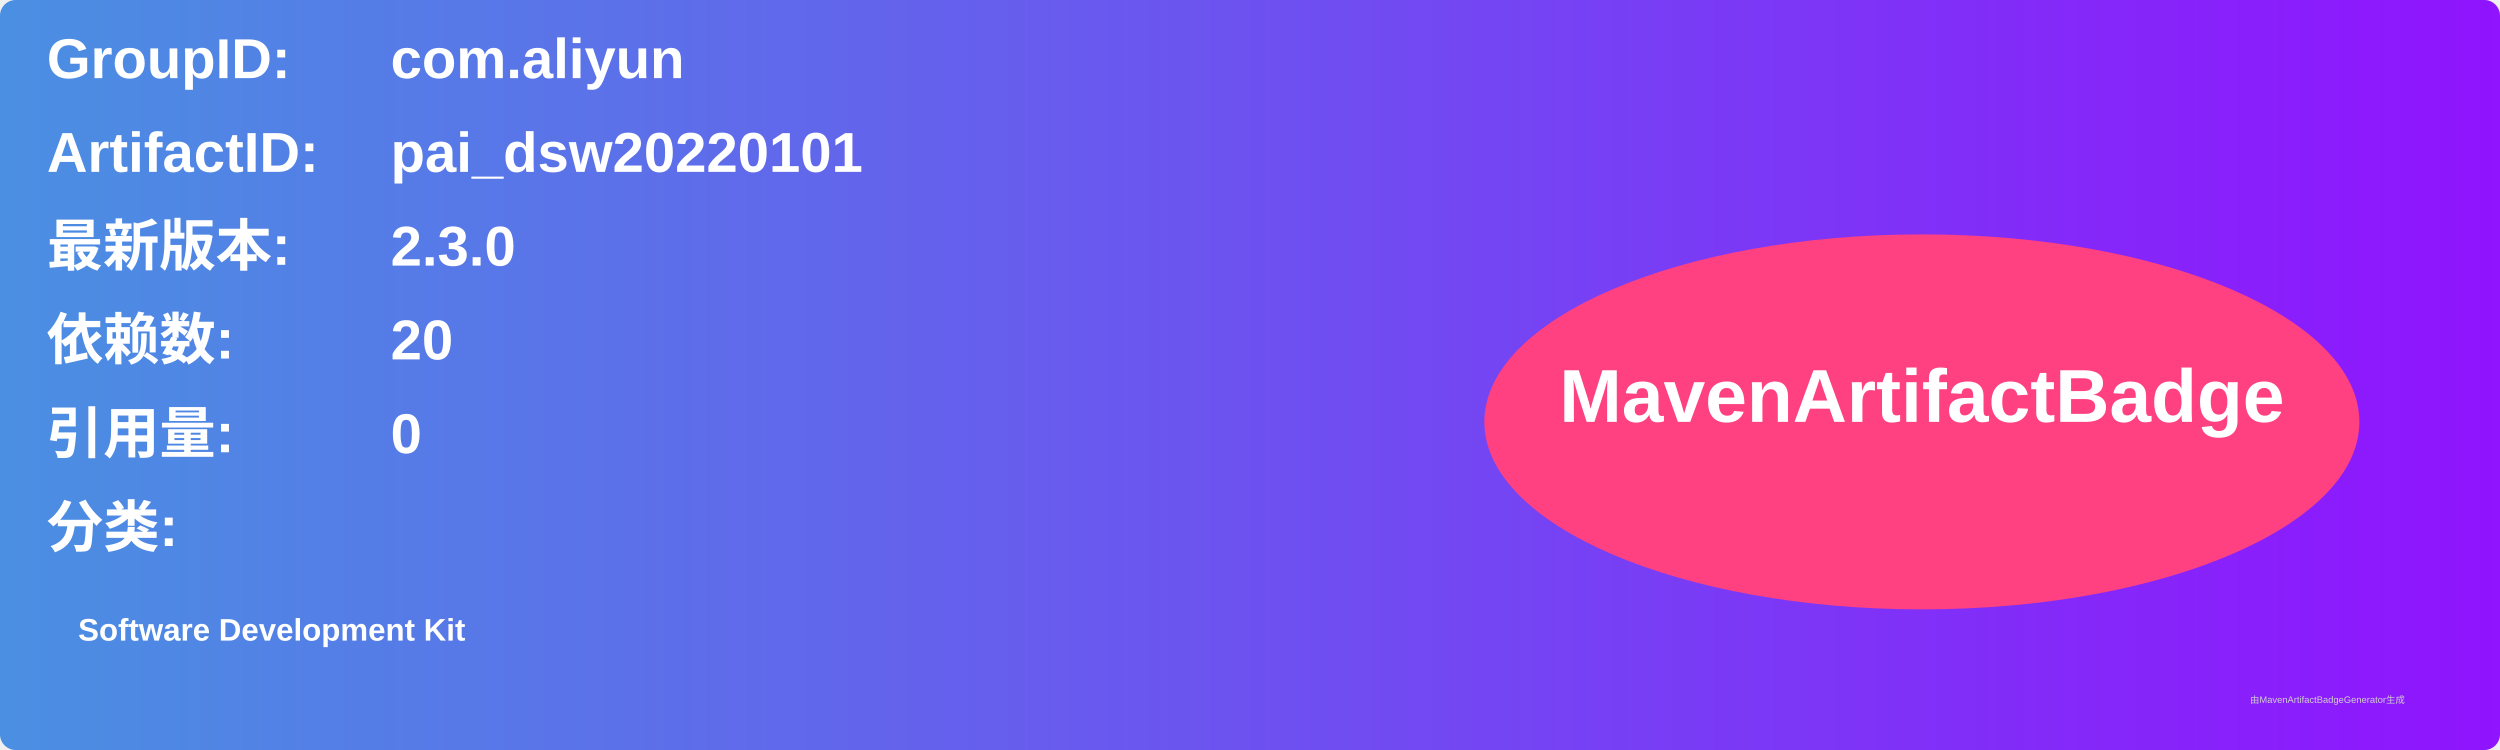
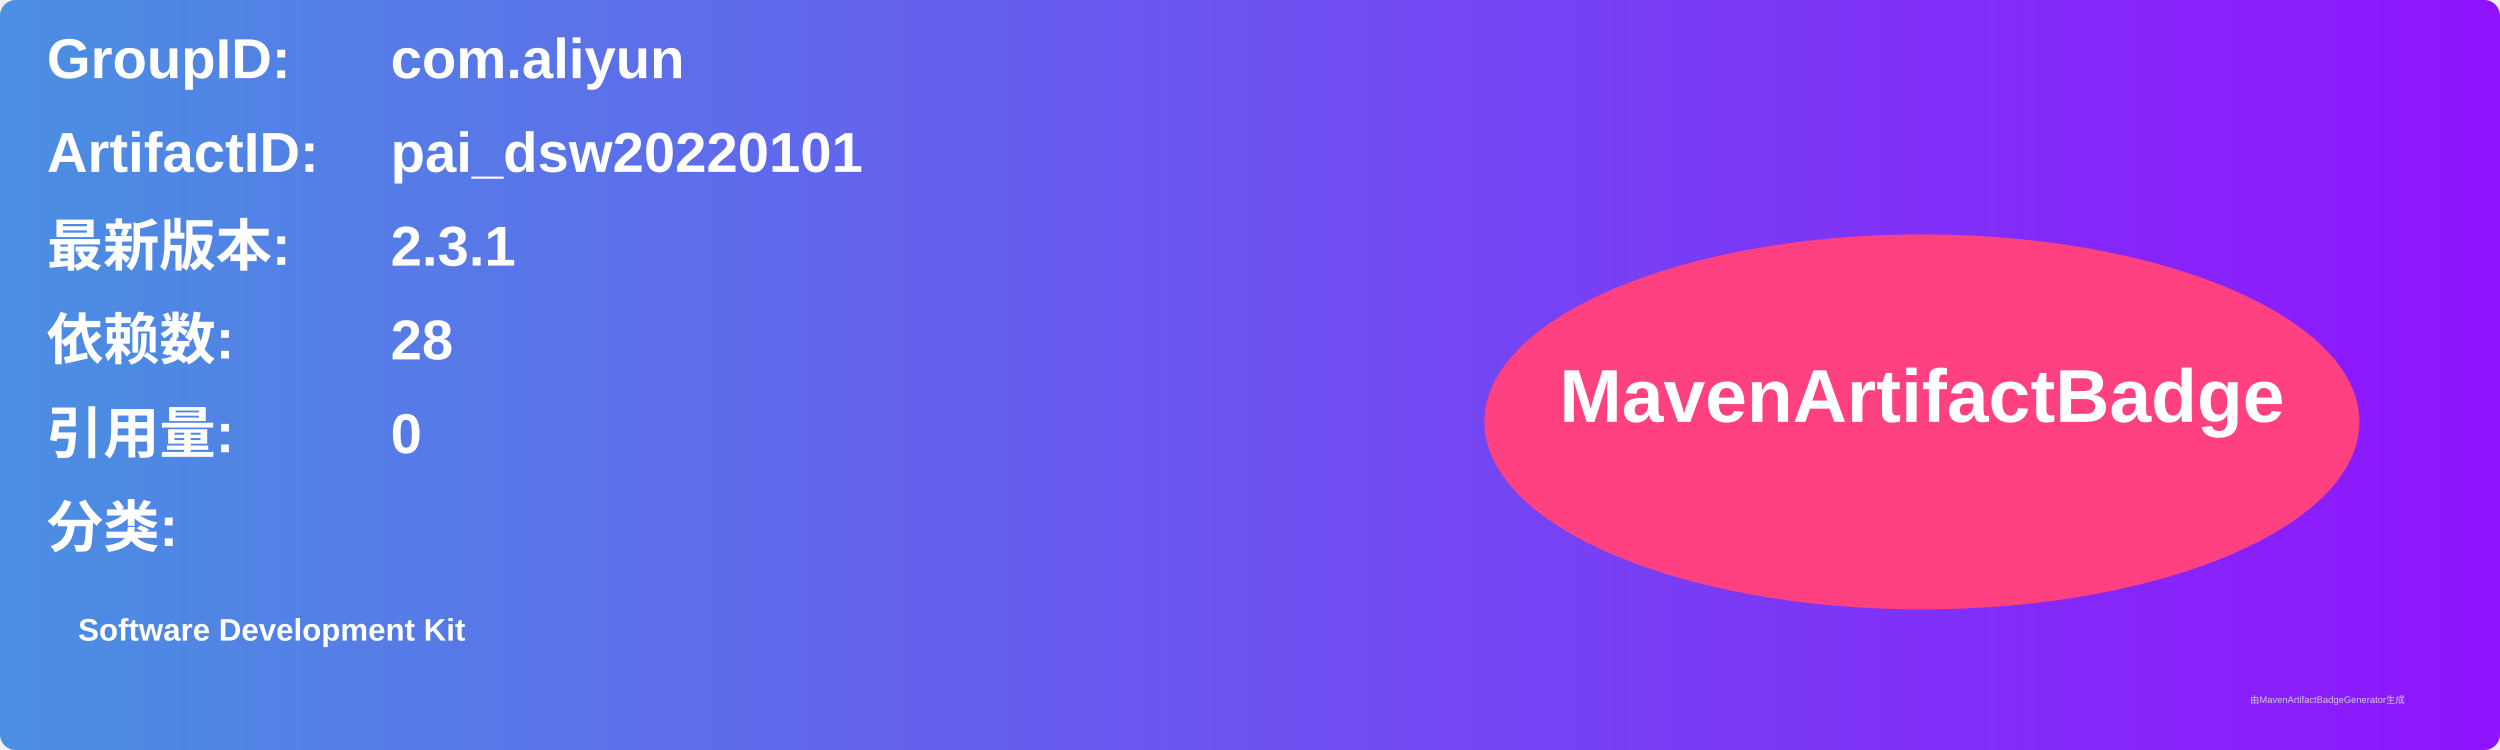
<svg xmlns="http://www.w3.org/2000/svg" width="800" height="240" viewBox="0 0 800 240">
  <linearGradient id="grad" x1="0%" y1="0%" x2="100%" y2="0%">
    <stop offset="0%" stop-color="#4a90e2" />
    <stop offset="100%" stop-color="#9013fe" />
  </linearGradient>
  <rect width="100%" height="100%" rx="5" ry="5" fill="url(#grad)" />
  <g transform="translate(15, 15)">
    <text x="0" y="10" font-family="Arial" font-size="18" fill="white" font-weight="bold" width="260">GroupID:</text>
    <text x="110" y="10" font-family="Arial" font-size="18" fill="white" font-weight="bold" width="460">com.aliyun</text>
    <text x="0" y="40" font-family="Arial" font-size="18" fill="white" font-weight="bold" width="260">ArtifactID:</text>
    <text x="110" y="40" font-family="Arial" font-size="18" fill="white" font-weight="bold" width="460">pai_dsw20220101</text>
    <text x="0" y="70" font-family="Arial" font-size="18" fill="white" font-weight="bold">最新版本:</text>
    <text x="110" y="70" font-family="Arial" font-size="18" fill="white" font-weight="bold">
-       <tspan font-weight="bold">2.3.0</tspan>
+       <tspan font-weight="bold">2.3.1</tspan>
    </text>
    <text x="0" y="100" font-family="Arial" font-size="18" fill="white" font-weight="bold">依赖数: </text>
    <text x="110" y="100" font-family="Arial" font-size="18" fill="white">
-       <tspan font-weight="bold">20</tspan>
+       <tspan font-weight="bold">28</tspan>
    </text>
    <text x="0" y="130" font-family="Arial" font-size="18" fill="white" font-weight="bold">引用量: </text>
    <text x="110" y="130" font-family="Arial" font-size="18" fill="white">
      <tspan font-weight="bold">0</tspan>
    </text>
    <text x="0" y="160" font-family="Arial" font-size="18" fill="white" font-weight="bold">分类:</text>
    <text x="10" y="190" font-family="Arial" font-size="10" fill="white">
      <tspan font-weight="bold">Software Development Kit</tspan>
    </text>
    <ellipse cx="600" cy="120" rx="140" ry="60" fill="#ff4081" />
    <text x="600" y="120" text-anchor="middle" font-family="Arial" font-size="24" fill="white" font-weight="bold">MavenArtifactBadge</text>
  </g>
  <text x="720" y="225" font-family="Arial" font-size="3" fill="#d0d0d0">由MavenArtifactBadgeGenerator生成</text>
</svg>
